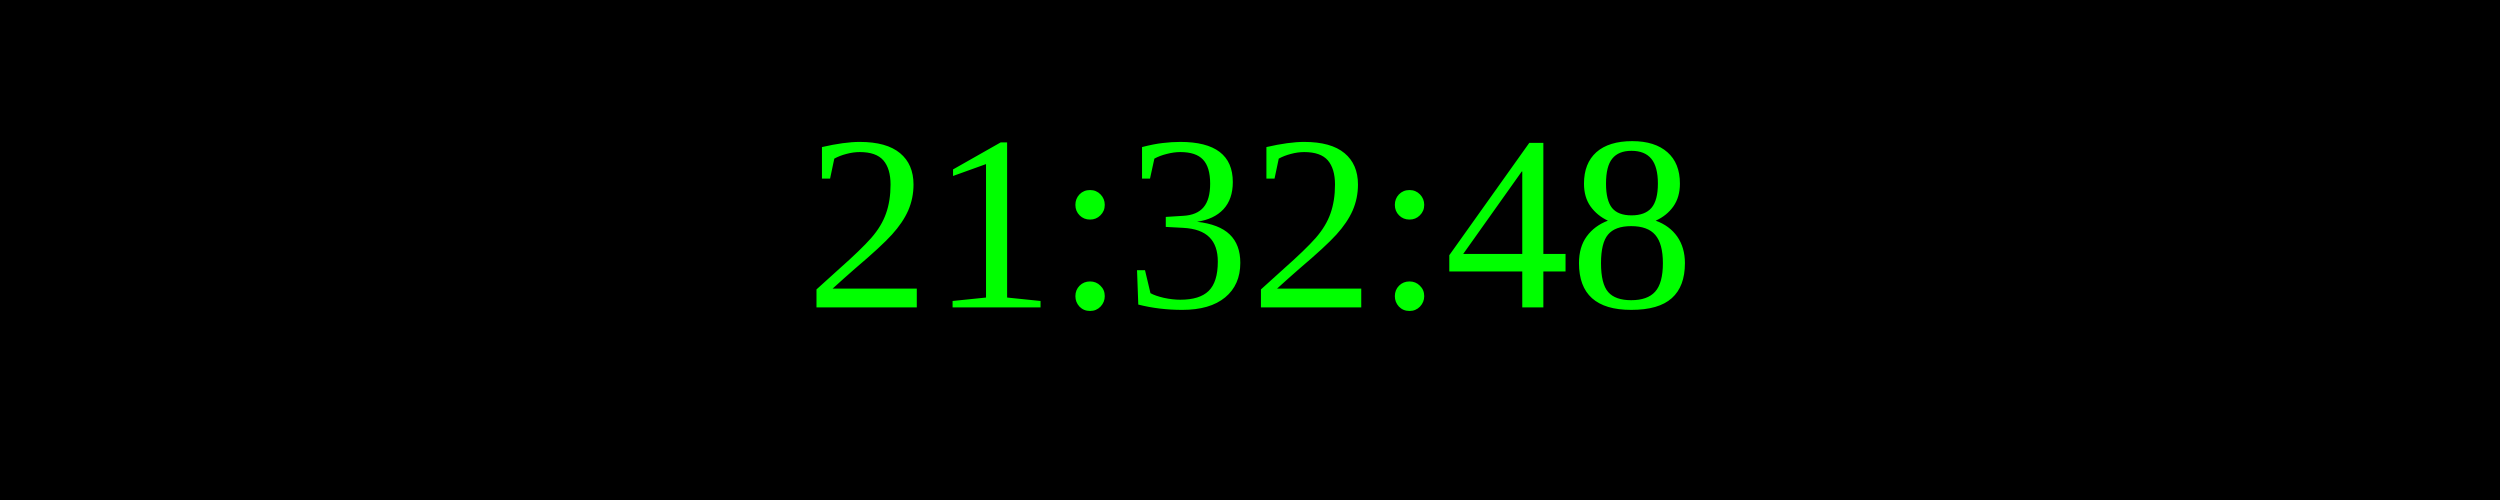
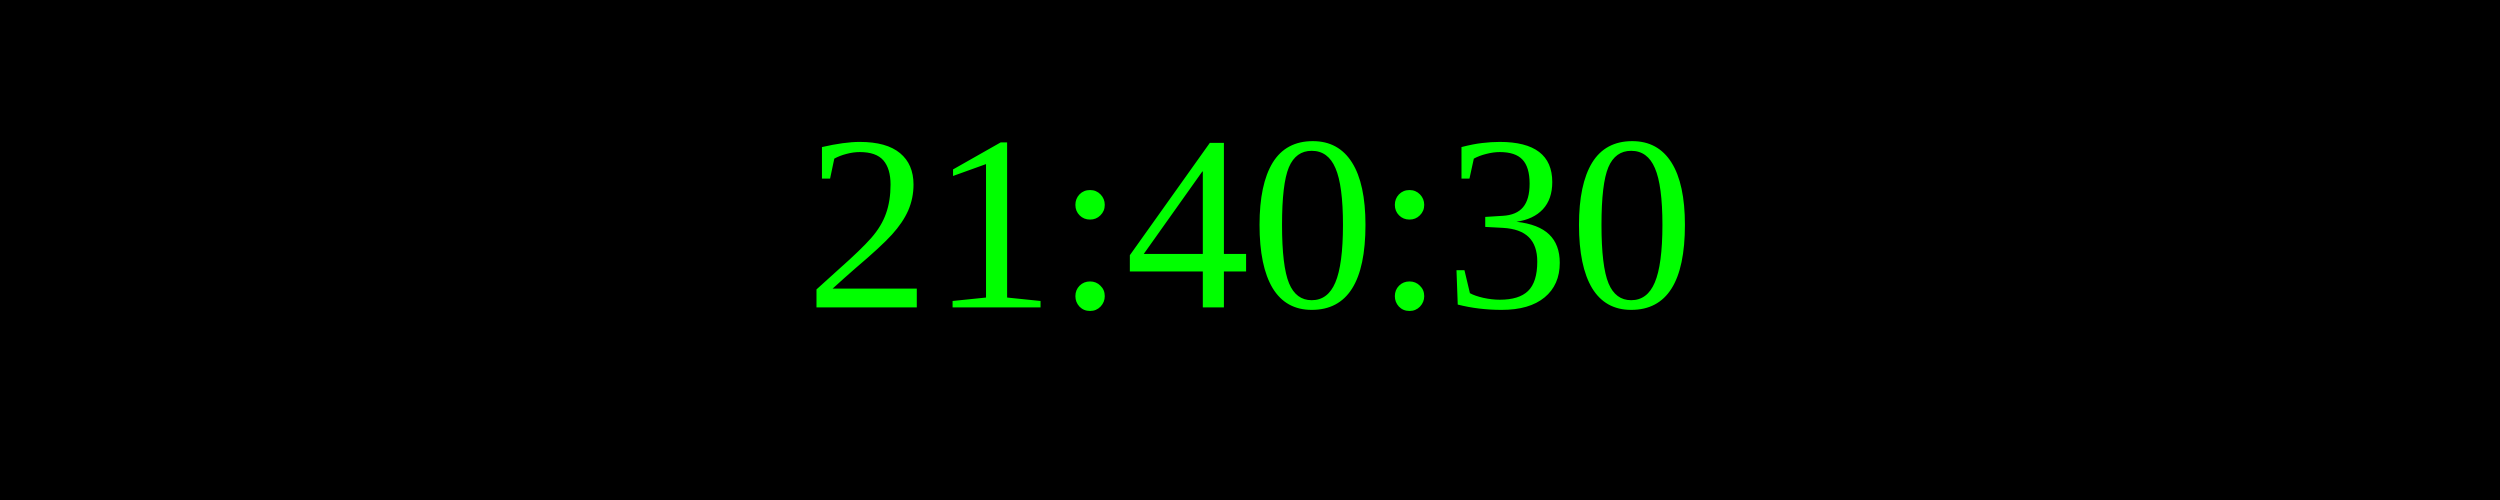
<svg xmlns="http://www.w3.org/2000/svg" width="250" height="50">
  <rect width="100%" height="100%" fill="black" />
  <text x="50%" y="50%" font-size="25" fill="lime" text-anchor="middle" dominant-baseline="middle">
- 21:32:48
+ 21:40:30
</text>
</svg>
